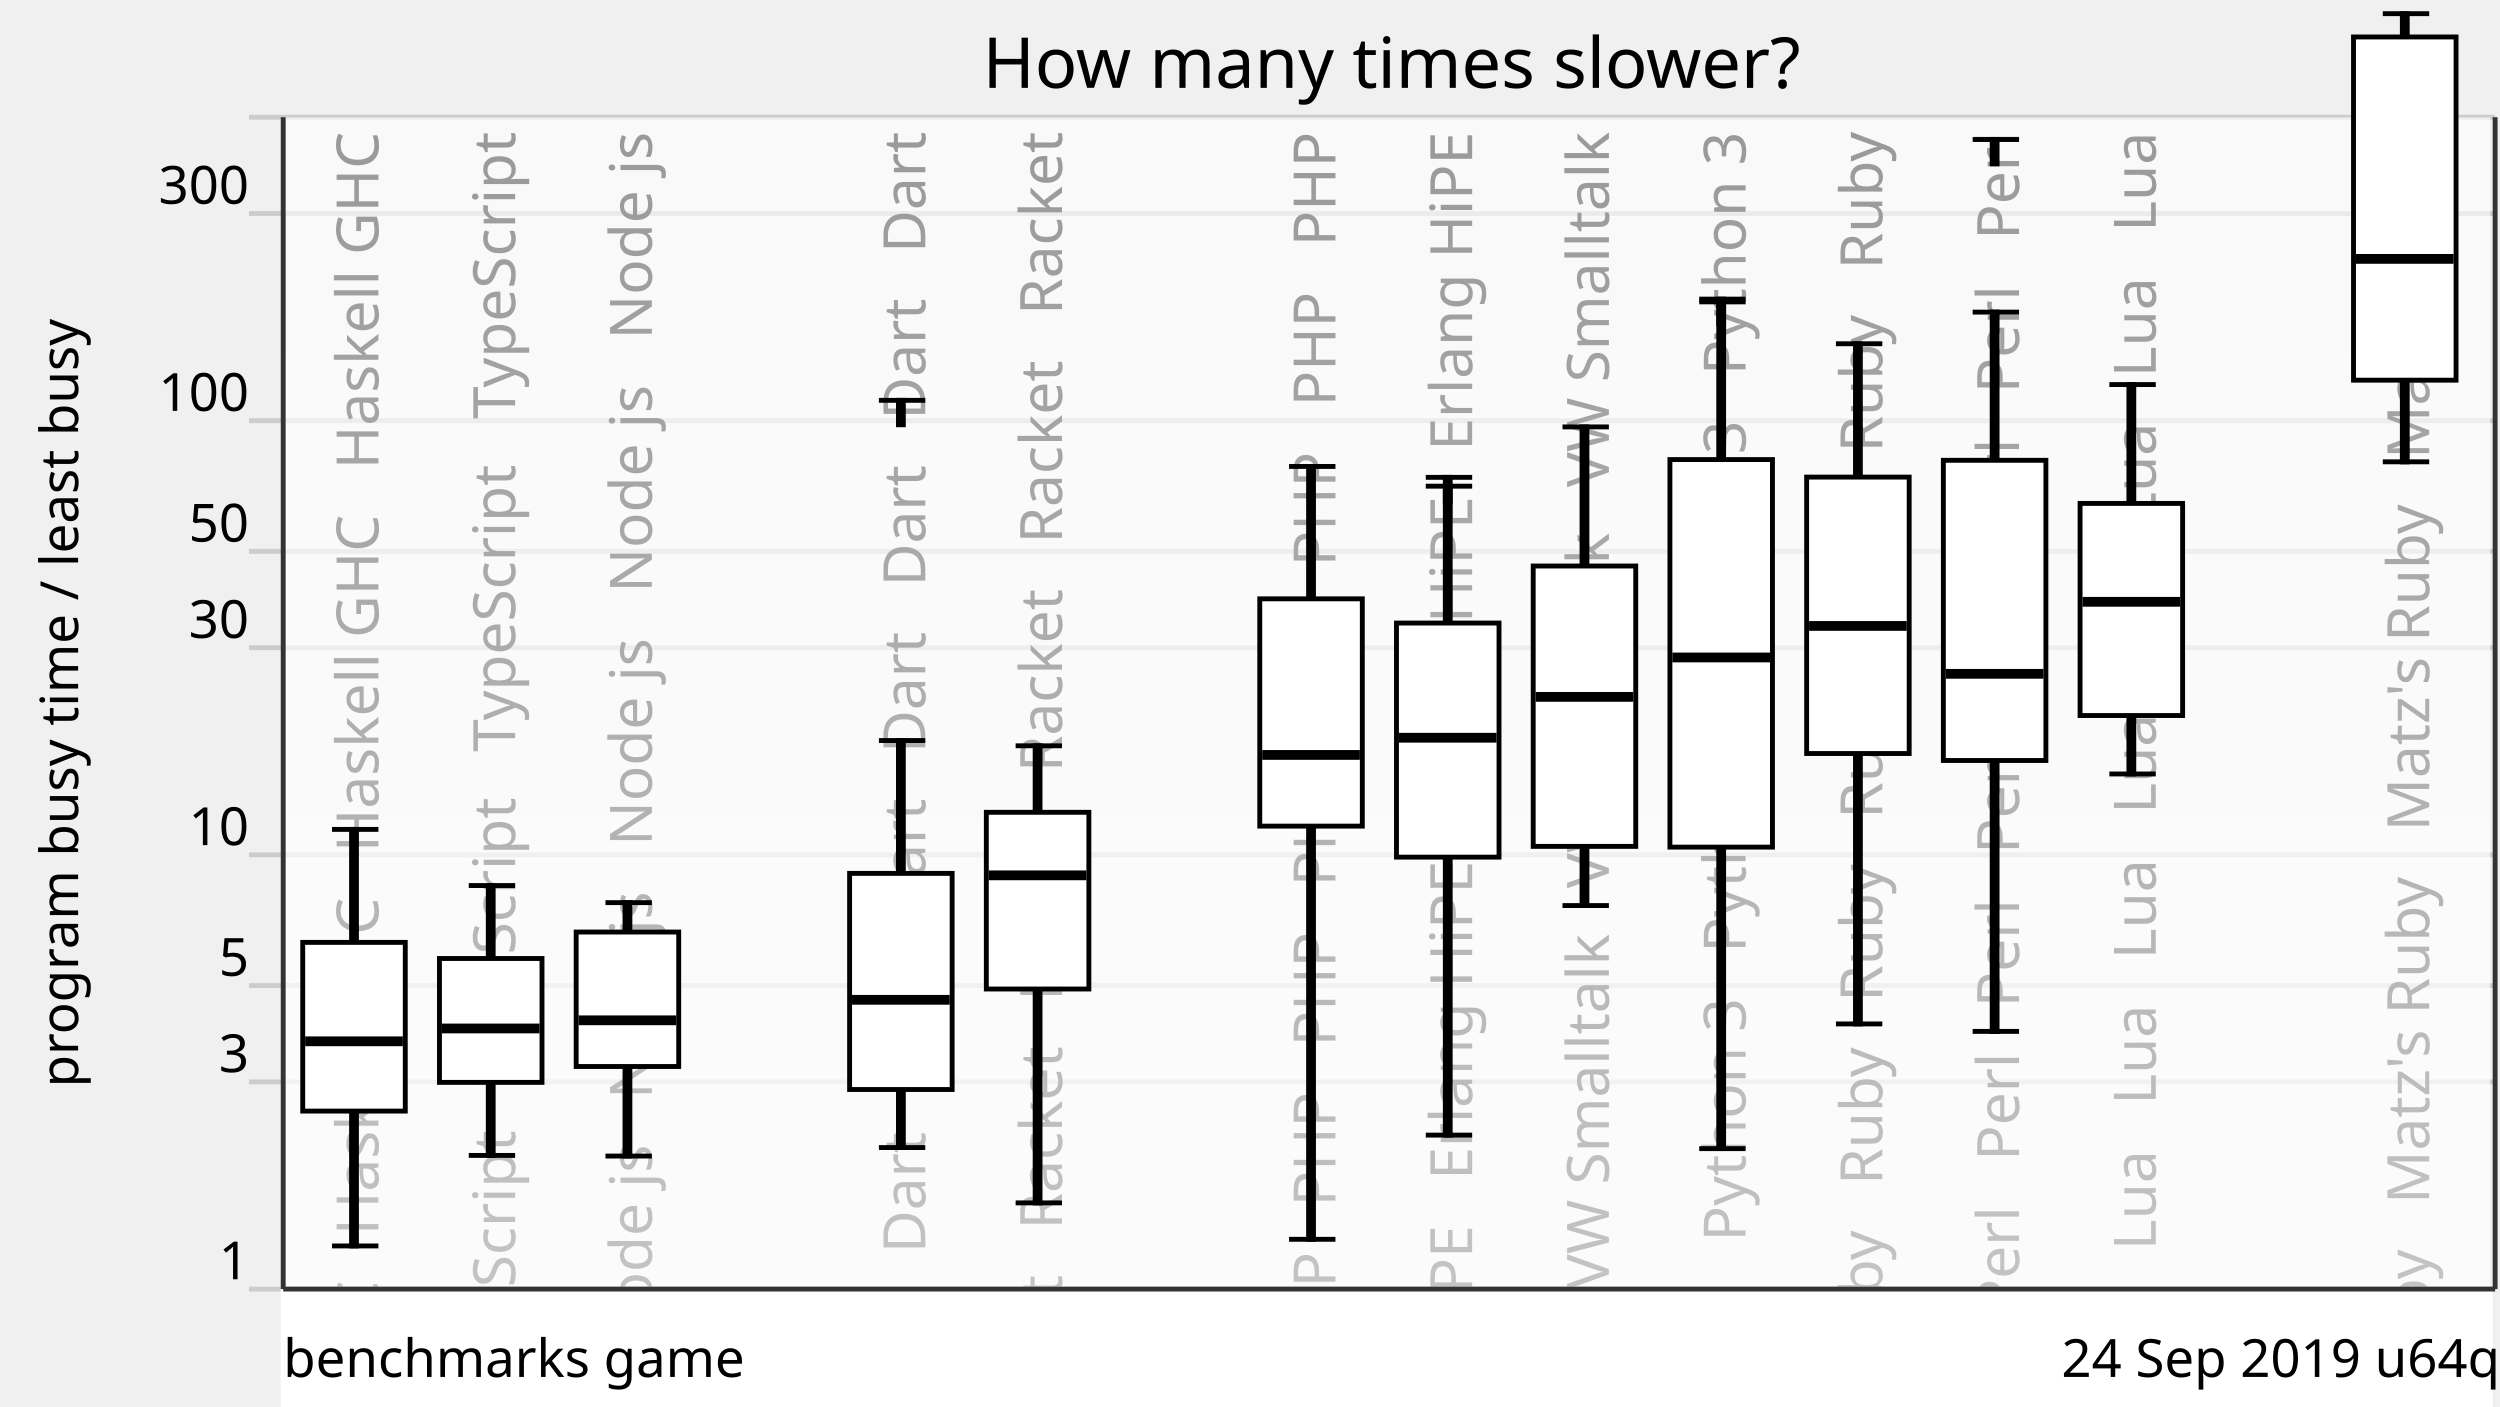
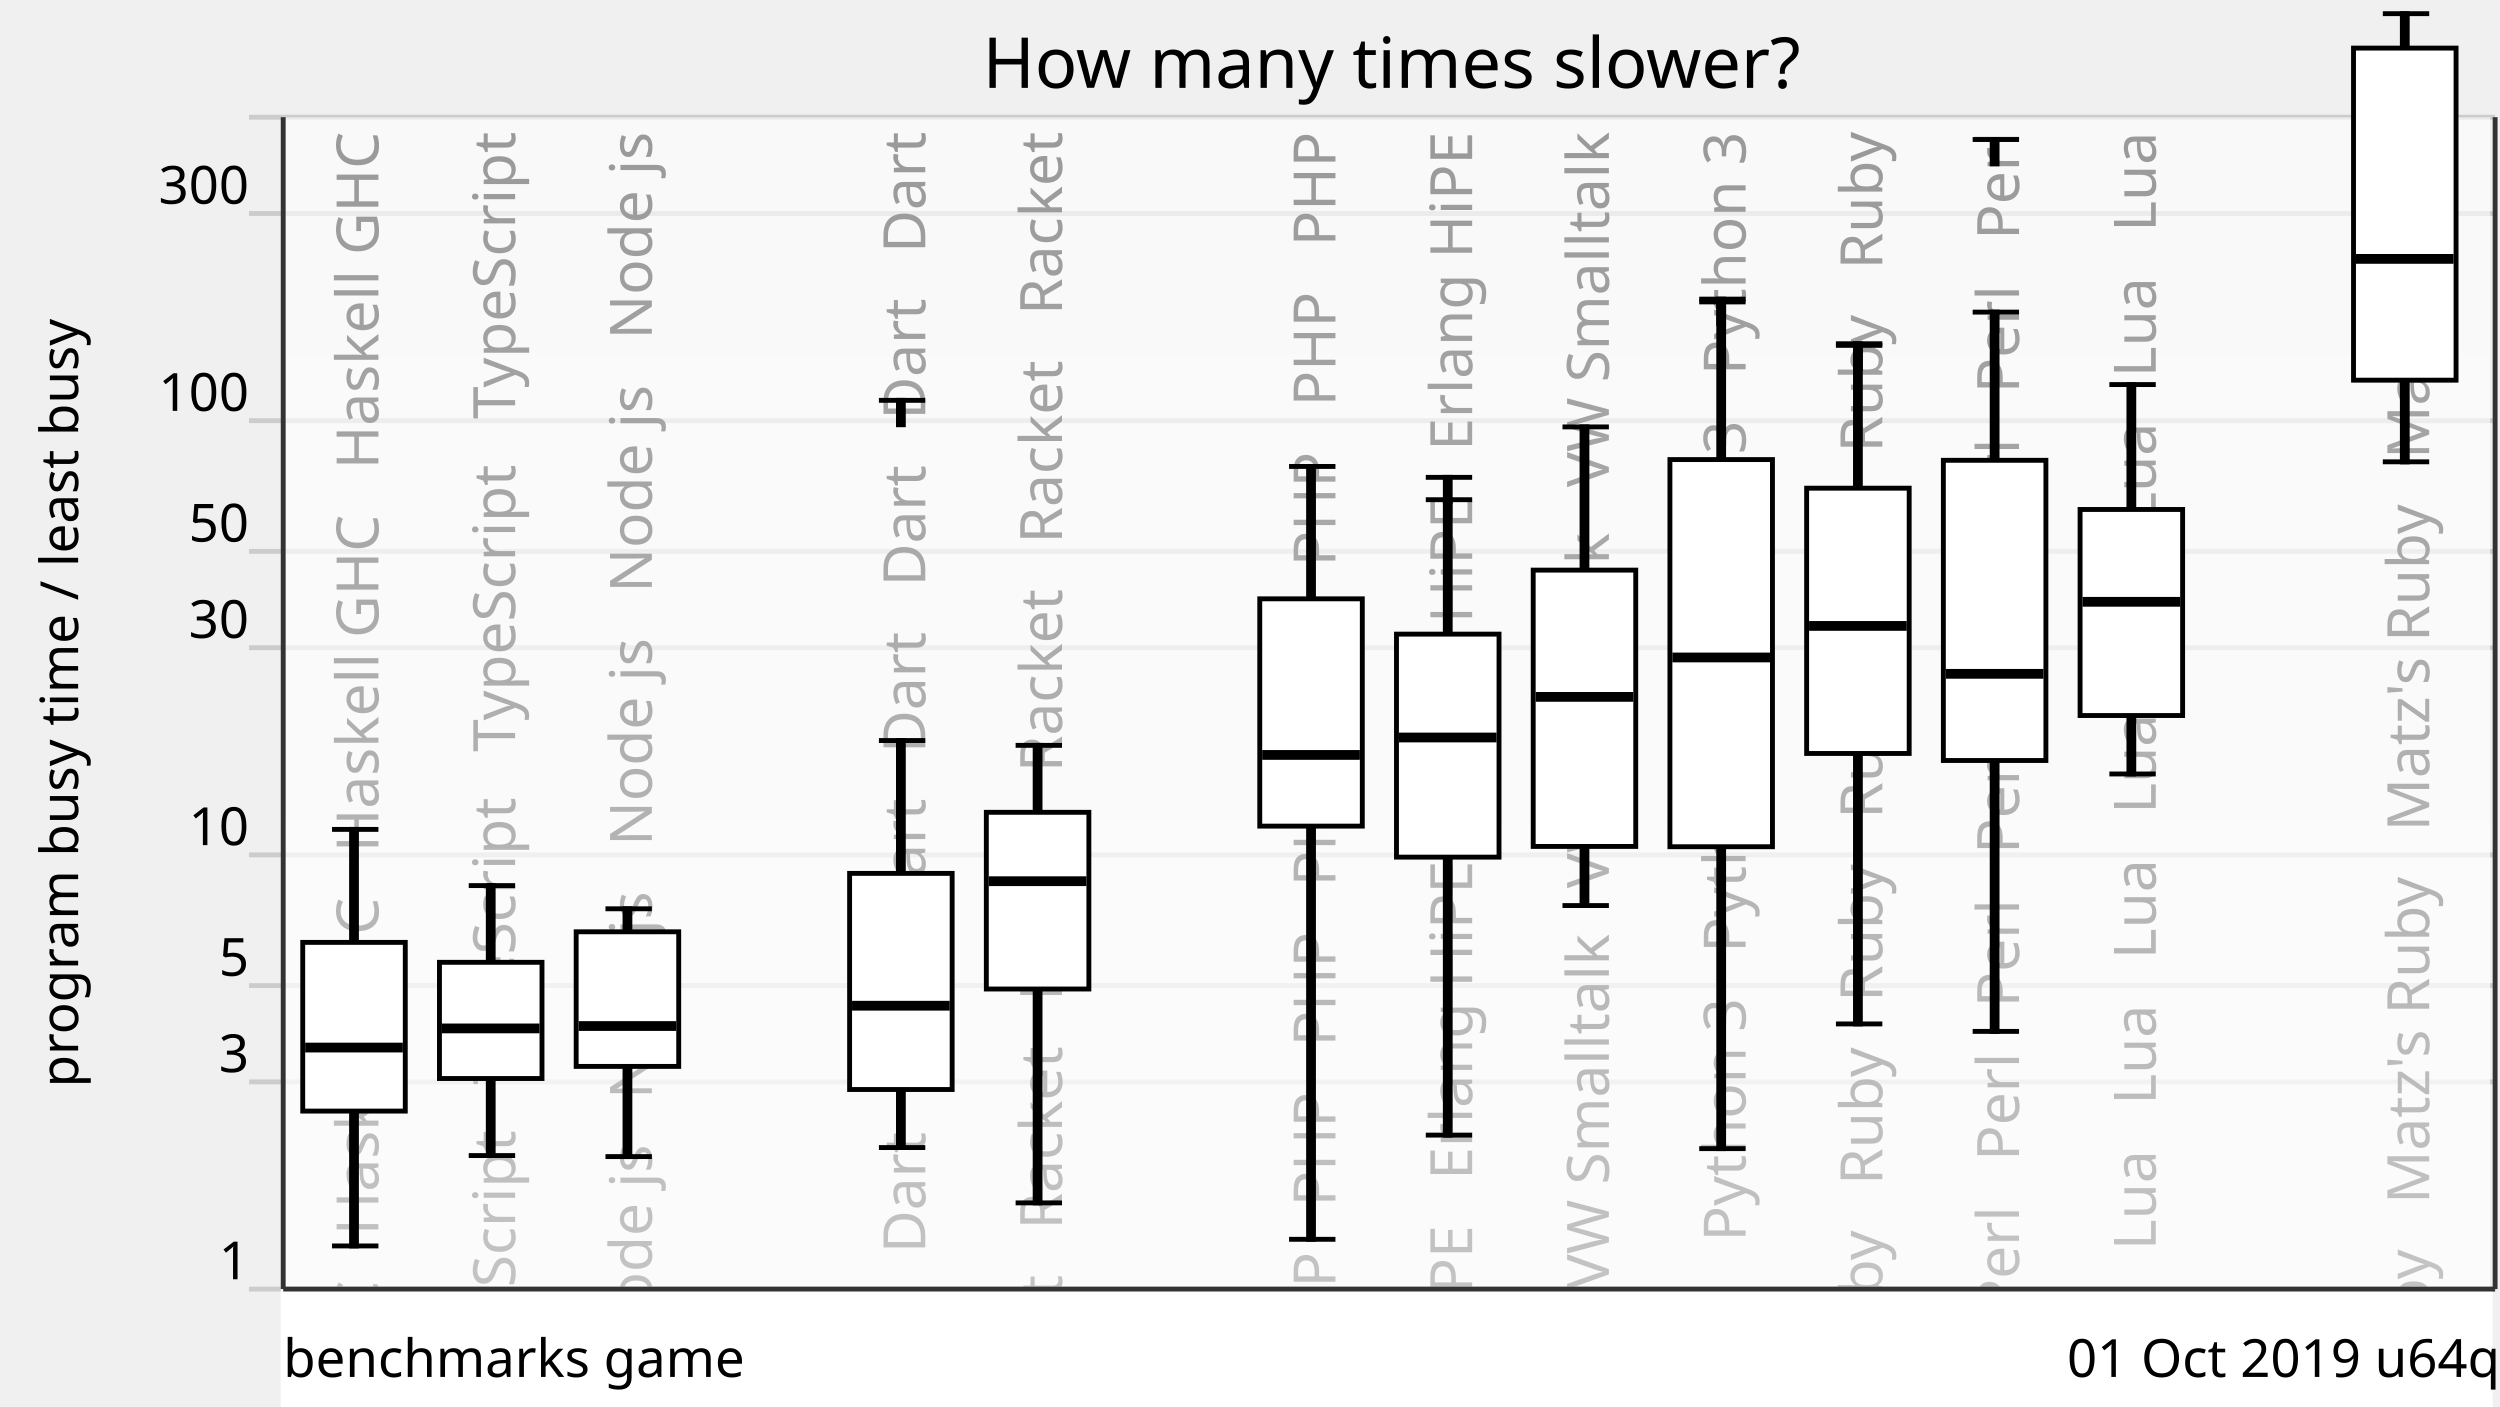
<svg xmlns="http://www.w3.org/2000/svg" xmlns:xlink="http://www.w3.org/1999/xlink" version="1.1" viewBox="0 0 512 288">
  <g style="stroke: #ccc;">
    <line x1="51" y1="264" x2="511" y2="264" />
    <line x1="51" y1="221.57" x2="511" y2="221.57" />
    <line x1="51" y1="201.85" x2="511" y2="201.85" />
    <line x1="51" y1="175.08" x2="511" y2="175.08" />
    <line x1="51" y1="132.65" x2="511" y2="132.65" />
    <line x1="51" y1="112.92" x2="511" y2="112.92" />
    <line x1="51" y1="86.15" x2="511" y2="86.15" />
    <line x1="51" y1="43.73" x2="511" y2="43.73" />
    <line x1="51" y1="24" x2="511" y2="24" />
  </g>
  <g style="text-anchor: end; font-family: Ubuntu,Verdana,sans-serif; font-size: 0.9em;">
    <text x="51" y="262">1</text>
    <text x="51" y="219.57">3</text>
    <text x="51" y="199.85">5</text>
    <text x="51" y="173.08">10</text>
    <text x="51" y="130.65">30</text>
    <text x="51" y="110.92">50</text>
    <text x="51" y="84.15">100</text>
    <text x="51" y="41.73">300</text>
    <text x="51" y="22" />
  </g>
  <defs>
    <linearGradient id="grade" x1="0" y1="0" x2="0" y2="1">
      <stop offset="0" style="stop-color: white" stop-opacity="0.6" />
      <stop offset="1" style="stop-color: white" stop-opacity="0.8" />
    </linearGradient>
    <mask id="fade">
      <rect x="58" y="24" width="452" height="288" fill="url(#grade)" />
    </mask>
    <g id="backgroundText" style="text-anchor: end; font-family: Ubuntu,Verdana,sans-serif; font-size: 1em;">
      <text x="17.5" y="0" transform="rotate(270,17.5,0)" xml:space="preserve">   Haskell GHC   Haskell GHC   Haskell GHC   Haskell GHC</text>
      <text x="45.5" y="0" transform="rotate(270,45.5,0)" xml:space="preserve">   TypeScript   TypeScript   TypeScript   TypeScript</text>
      <text x="73.5" y="0" transform="rotate(270,73.5,0)" xml:space="preserve">   Node js   Node js   Node js   Node js   Node js   Node js</text>
      <br />
      <b>Warning</b>:  Division by zero in <b>/home/dunham/8000-benchmarksgame/website/lib/lib_chartSVG.php</b> on line <b>289</b>
      <br />
      <br />
      <b>Warning</b>:  str_repeat() expects parameter 2 to be int, float given in <b>/home/dunham/8000-benchmarksgame/website/lib/lib_chartSVG.php</b> on line <b>290</b>
      <br />
      <text x="101.5" y="0" transform="rotate(270,101.5,0)" xml:space="preserve" />
      <text x="129.5" y="0" transform="rotate(270,129.5,0)" xml:space="preserve">Dart   Dart   Dart   Dart   Dart   Dart   Dart   Dart   Dart</text>
      <text x="157.5" y="0" transform="rotate(270,157.5,0)" xml:space="preserve">   Racket   Racket   Racket   Racket   Racket   Racket</text>
      <br />
      <b>Warning</b>:  Division by zero in <b>/home/dunham/8000-benchmarksgame/website/lib/lib_chartSVG.php</b> on line <b>289</b>
      <br />
      <br />
      <b>Warning</b>:  str_repeat() expects parameter 2 to be int, float given in <b>/home/dunham/8000-benchmarksgame/website/lib/lib_chartSVG.php</b> on line <b>290</b>
      <br />
      <text x="185.5" y="0" transform="rotate(270,185.5,0)" xml:space="preserve" />
      <text x="213.5" y="0" transform="rotate(270,213.5,0)" xml:space="preserve">   PHP   PHP   PHP   PHP   PHP   PHP   PHP   PHP   PHP   PHP</text>
      <text x="241.5" y="0" transform="rotate(270,241.5,0)" xml:space="preserve">   Erlang HiPE   Erlang HiPE   Erlang HiPE   Erlang HiPE</text>
      <text x="269.5" y="0" transform="rotate(270,269.5,0)" xml:space="preserve">   VW Smalltalk   VW Smalltalk   VW Smalltalk   VW Smalltalk</text>
      <text x="297.5" y="0" transform="rotate(270,297.5,0)" xml:space="preserve">   Python 3   Python 3   Python 3   Python 3   Python 3</text>
      <text x="325.5" y="0" transform="rotate(270,325.5,0)" xml:space="preserve">Ruby   Ruby   Ruby   Ruby   Ruby   Ruby   Ruby   Ruby   Ruby</text>
      <text x="353.5" y="0" transform="rotate(270,353.5,0)" xml:space="preserve">Perl   Perl   Perl   Perl   Perl   Perl   Perl   Perl   Perl</text>
      <text x="381.5" y="0" transform="rotate(270,381.5,0)" xml:space="preserve">   Lua   Lua   Lua   Lua   Lua   Lua   Lua   Lua   Lua   Lua</text>
      <br />
      <b>Warning</b>:  Division by zero in <b>/home/dunham/8000-benchmarksgame/website/lib/lib_chartSVG.php</b> on line <b>289</b>
      <br />
      <br />
      <b>Warning</b>:  str_repeat() expects parameter 2 to be int, float given in <b>/home/dunham/8000-benchmarksgame/website/lib/lib_chartSVG.php</b> on line <b>290</b>
      <br />
      <text x="409.5" y="0" transform="rotate(270,409.5,0)" xml:space="preserve" />
      <text x="437.5" y="0" transform="rotate(270,437.5,0)" xml:space="preserve">   Matz's Ruby   Matz's Ruby   Matz's Ruby   Matz's Ruby</text>
    </g>
  </defs>
  <use x="60" y="27" xlink:href="#backgroundText" />
  <rect x="58" y="24" width="452" height="288" fill="white" mask="url(#fade)" />
  <rect x="58" y="264" width="452" height="288" style="fill: white; stroke: white;" />
  <g style="fill: black; stroke: black;">
    <rect x="72" y="169.86" width="1" height="85.31" />
-     <rect x="100" y="181.36" width="1" height="55.27" />
-     <rect x="128" y="184.86" width="1" height="51.9" />
+     <rect x="100" y="181.37" width="1" height="55.29" />
+     <rect x="128" y="186.12" width="1" height="50.75" />
    <rect x="156" y="708.61" width="1" height="0" />
    <rect x="184" y="151.66" width="1" height="83.36" />
-     <rect x="212" y="152.74" width="1" height="93.62" />
+     <rect x="212" y="152.65" width="1" height="93.7" />
    <rect x="240" y="708.61" width="1" height="0" />
    <rect x="268" y="95.53" width="1" height="158.28" />
-     <rect x="296" y="99.57" width="1" height="132.91" />
+     <rect x="296" y="102.34" width="1" height="130.14" />
    <rect x="324" y="87.43" width="1" height="98.03" />
-     <rect x="352" y="61.82" width="1" height="173.41" />
-     <rect x="380" y="70.4" width="1" height="139.3" />
+     <rect x="352" y="61.83" width="1" height="173.41" />
+     <rect x="380" y="70.73" width="1" height="138.97" />
    <rect x="408" y="63.92" width="1" height="147.32" />
    <rect x="436" y="78.76" width="1" height="79.75" />
    <rect x="464" y="708.61" width="1" height="0" />
    <rect x="492" y="2.8" width="1" height="91.79" />
  </g>
  <g style="fill: white; stroke: black;">
    <rect x="62" y="193" width="21" height="34.55" />
-     <rect x="90" y="196.3" width="21" height="25.37" />
-     <rect x="118" y="190.88" width="21" height="27.54" />
+     <rect x="90" y="197.08" width="21" height="23.8" />
+     <rect x="118" y="190.83" width="21" height="27.57" />
    <rect x="146" y="708.61" width="21" height="0" />
    <rect x="174" y="178.87" width="21" height="44.26" />
    <rect x="202" y="166.36" width="21" height="36.19" />
    <rect x="230" y="708.61" width="21" height="0" />
    <rect x="258" y="122.64" width="21" height="46.55" />
-     <rect x="286" y="127.6" width="21" height="47.94" />
-     <rect x="314" y="115.92" width="21" height="57.42" />
-     <rect x="342" y="94.12" width="21" height="79.37" />
-     <rect x="370" y="97.71" width="21" height="56.61" />
+     <rect x="286" y="129.87" width="21" height="45.67" />
+     <rect x="314" y="116.76" width="21" height="56.59" />
+     <rect x="342" y="94.12" width="21" height="79.29" />
+     <rect x="370" y="99.98" width="21" height="54.33" />
    <rect x="398" y="94.27" width="21" height="61.48" />
-     <rect x="426" y="103.1" width="21" height="43.44" />
+     <rect x="426" y="104.34" width="21" height="42.2" />
    <rect x="454" y="708.61" width="21" height="0" />
-     <rect x="482" y="7.57" width="21" height="70.29" />
+     <rect x="482" y="9.85" width="21" height="68.01" />
  </g>
  <g style="fill: black; stroke: black;">
    <line x1="68" y1="255.17" x2="77.5" y2="255.17" />
    <line x1="68" y1="169.86" x2="77.5" y2="169.86" />
  </g>
  <g style="fill: black; stroke: black;">
-     <rect x="63" y="212.76" width="19" height="1" />
-   </g>
-   <g style="fill: black; stroke: black;">
-     <line x1="96" y1="236.63" x2="105.5" y2="236.63" />
-     <line x1="96" y1="181.36" x2="105.5" y2="181.36" />
-   </g>
-   <g style="fill: black; stroke: black;">
-     <rect x="91" y="210.13" width="19" height="1" />
-   </g>
-   <g style="fill: black; stroke: black;">
-     <line x1="124" y1="236.76" x2="133.5" y2="236.76" />
-     <line x1="124" y1="184.86" x2="133.5" y2="184.86" />
-   </g>
-   <g style="fill: black; stroke: black;">
-     <rect x="119" y="208.46" width="19" height="1" />
+     <rect x="63" y="214.04" width="19" height="1" />
+   </g>
+   <g style="fill: black; stroke: black;">
+     <line x1="96" y1="236.66" x2="105.5" y2="236.66" />
+     <line x1="96" y1="181.37" x2="105.5" y2="181.37" />
+   </g>
+   <g style="fill: black; stroke: black;">
+     <rect x="91" y="210.12" width="19" height="1" />
+   </g>
+   <g style="fill: black; stroke: black;">
+     <line x1="124" y1="236.87" x2="133.5" y2="236.87" />
+     <line x1="124" y1="186.12" x2="133.5" y2="186.12" />
+   </g>
+   <g style="fill: black; stroke: black;">
+     <rect x="119" y="209.63" width="19" height="1" />
  </g>
  <g style="fill: black; stroke: black;">
    <line x1="152" y1="708.61" x2="161.5" y2="708.61" />
    <line x1="152" y1="708.61" x2="161.5" y2="708.61" />
  </g>
  <g style="fill: black; stroke: black;">
    <rect x="147" y="707.61" width="19" height="1" />
  </g>
  <g style="fill: black; stroke: black;">
    <line x1="180" y1="235.02" x2="189.5" y2="235.02" />
    <line x1="180" y1="151.66" x2="189.5" y2="151.66" />
    <line x1="180" y1="81.99" x2="189.5" y2="81.99" />
    <rect x="184" y="81.99" width="1" height="5" />
  </g>
  <g style="fill: black; stroke: black;">
-     <rect x="175" y="204.26" width="19" height="1" />
+     <rect x="175" y="205.47" width="19" height="1" />
  </g>
  <g style="fill: black; stroke: black;">
    <line x1="208" y1="246.35" x2="217.5" y2="246.35" />
-     <line x1="208" y1="152.74" x2="217.5" y2="152.74" />
-   </g>
-   <g style="fill: black; stroke: black;">
-     <rect x="203" y="178.77" width="19" height="1" />
+     <line x1="208" y1="152.65" x2="217.5" y2="152.65" />
+   </g>
+   <g style="fill: black; stroke: black;">
+     <rect x="203" y="179.97" width="19" height="1" />
  </g>
  <g style="fill: black; stroke: black;">
    <line x1="236" y1="708.61" x2="245.5" y2="708.61" />
    <line x1="236" y1="708.61" x2="245.5" y2="708.61" />
  </g>
  <g style="fill: black; stroke: black;">
    <rect x="231" y="707.61" width="19" height="1" />
  </g>
  <g style="fill: black; stroke: black;">
    <line x1="264" y1="253.81" x2="273.5" y2="253.81" />
    <line x1="264" y1="95.53" x2="273.5" y2="95.53" />
  </g>
  <g style="fill: black; stroke: black;">
    <rect x="259" y="154.11" width="19" height="1" />
  </g>
  <g style="fill: black; stroke: black;">
    <line x1="292" y1="232.47" x2="301.5" y2="232.47" />
-     <line x1="292" y1="99.57" x2="301.5" y2="99.57" />
+     <line x1="292" y1="102.34" x2="301.5" y2="102.34" />
    <line x1="292" y1="97.76" x2="301.5" y2="97.76" />
    <rect x="296" y="97.76" width="1" height="5" />
  </g>
  <g style="fill: black; stroke: black;">
-     <rect x="287" y="150.59" width="19" height="1" />
+     <rect x="287" y="150.54" width="19" height="1" />
  </g>
  <g style="fill: black; stroke: black;">
    <line x1="320" y1="185.46" x2="329.5" y2="185.46" />
    <line x1="320" y1="87.43" x2="329.5" y2="87.43" />
  </g>
  <g style="fill: black; stroke: black;">
    <rect x="315" y="142.22" width="19" height="1" />
  </g>
  <g style="fill: black; stroke: black;">
    <line x1="348" y1="235.24" x2="357.5" y2="235.24" />
-     <line x1="348" y1="61.82" x2="357.5" y2="61.82" />
+     <line x1="348" y1="61.83" x2="357.5" y2="61.83" />
    <line x1="348" y1="61.26" x2="357.5" y2="61.26" />
    <rect x="352" y="61.26" width="1" height="5" />
  </g>
  <g style="fill: black; stroke: black;">
    <rect x="343" y="134.15" width="19" height="1" />
  </g>
  <g style="fill: black; stroke: black;">
    <line x1="376" y1="209.7" x2="385.5" y2="209.7" />
+     <line x1="376" y1="70.73" x2="385.5" y2="70.73" />
    <line x1="376" y1="70.4" x2="385.5" y2="70.4" />
+     <rect x="380" y="70.4" width="1" height="5" />
  </g>
  <g style="fill: black; stroke: black;">
    <rect x="371" y="127.69" width="19" height="1" />
  </g>
  <g style="fill: black; stroke: black;">
    <line x1="404" y1="211.23" x2="413.5" y2="211.23" />
    <line x1="404" y1="63.92" x2="413.5" y2="63.92" />
    <line x1="404" y1="28.57" x2="413.5" y2="28.57" />
    <rect x="408" y="28.57" width="1" height="5" />
  </g>
  <g style="fill: black; stroke: black;">
    <rect x="399" y="137.5" width="19" height="1" />
  </g>
  <g style="fill: black; stroke: black;">
    <line x1="432" y1="158.51" x2="441.5" y2="158.51" />
    <line x1="432" y1="78.76" x2="441.5" y2="78.76" />
  </g>
  <g style="fill: black; stroke: black;">
    <rect x="427" y="122.75" width="19" height="1" />
  </g>
  <g style="fill: black; stroke: black;">
    <line x1="460" y1="708.61" x2="469.5" y2="708.61" />
    <line x1="460" y1="708.61" x2="469.5" y2="708.61" />
  </g>
  <g style="fill: black; stroke: black;">
    <rect x="455" y="707.61" width="19" height="1" />
  </g>
  <g style="fill: black; stroke: black;">
    <line x1="488" y1="94.58" x2="497.5" y2="94.58" />
    <line x1="488" y1="2.8" x2="497.5" y2="2.8" />
  </g>
  <g style="fill: black; stroke: black;">
    <rect x="483" y="52.52" width="19" height="1" />
  </g>
  <g style="text-anchor: end; font-family: Ubuntu,Verdana,sans-serif; font-size: 0.9em;">
-     <text x="512" y="282">24 Sep 2019 u64q</text>
+     <text x="512" y="282">01 Oct 2019 u64q</text>
    <text x="58" y="282" style="text-anchor: start;">benchmarks game</text>
  </g>
  <text x="16" y="144" transform="rotate(270,16,144)" style="text-anchor: middle; font-family: Ubuntu,Verdana,sans-serif; font-size: 0.9em;">program busy time / least busy</text>
  <text x="285" y="18" style="text-anchor: middle; font-family: Ubuntu,Verdana,sans-serif; font-size: 1.2em;">How many times slower?</text>
  <g style="stroke: #333;">
    <line x1="58" y1="24" x2="58" y2="264" />
    <line x1="511" y1="24" x2="511" y2="264" />
    <line x1="58" y1="264" x2="511" y2="264" />
  </g>
</svg>
